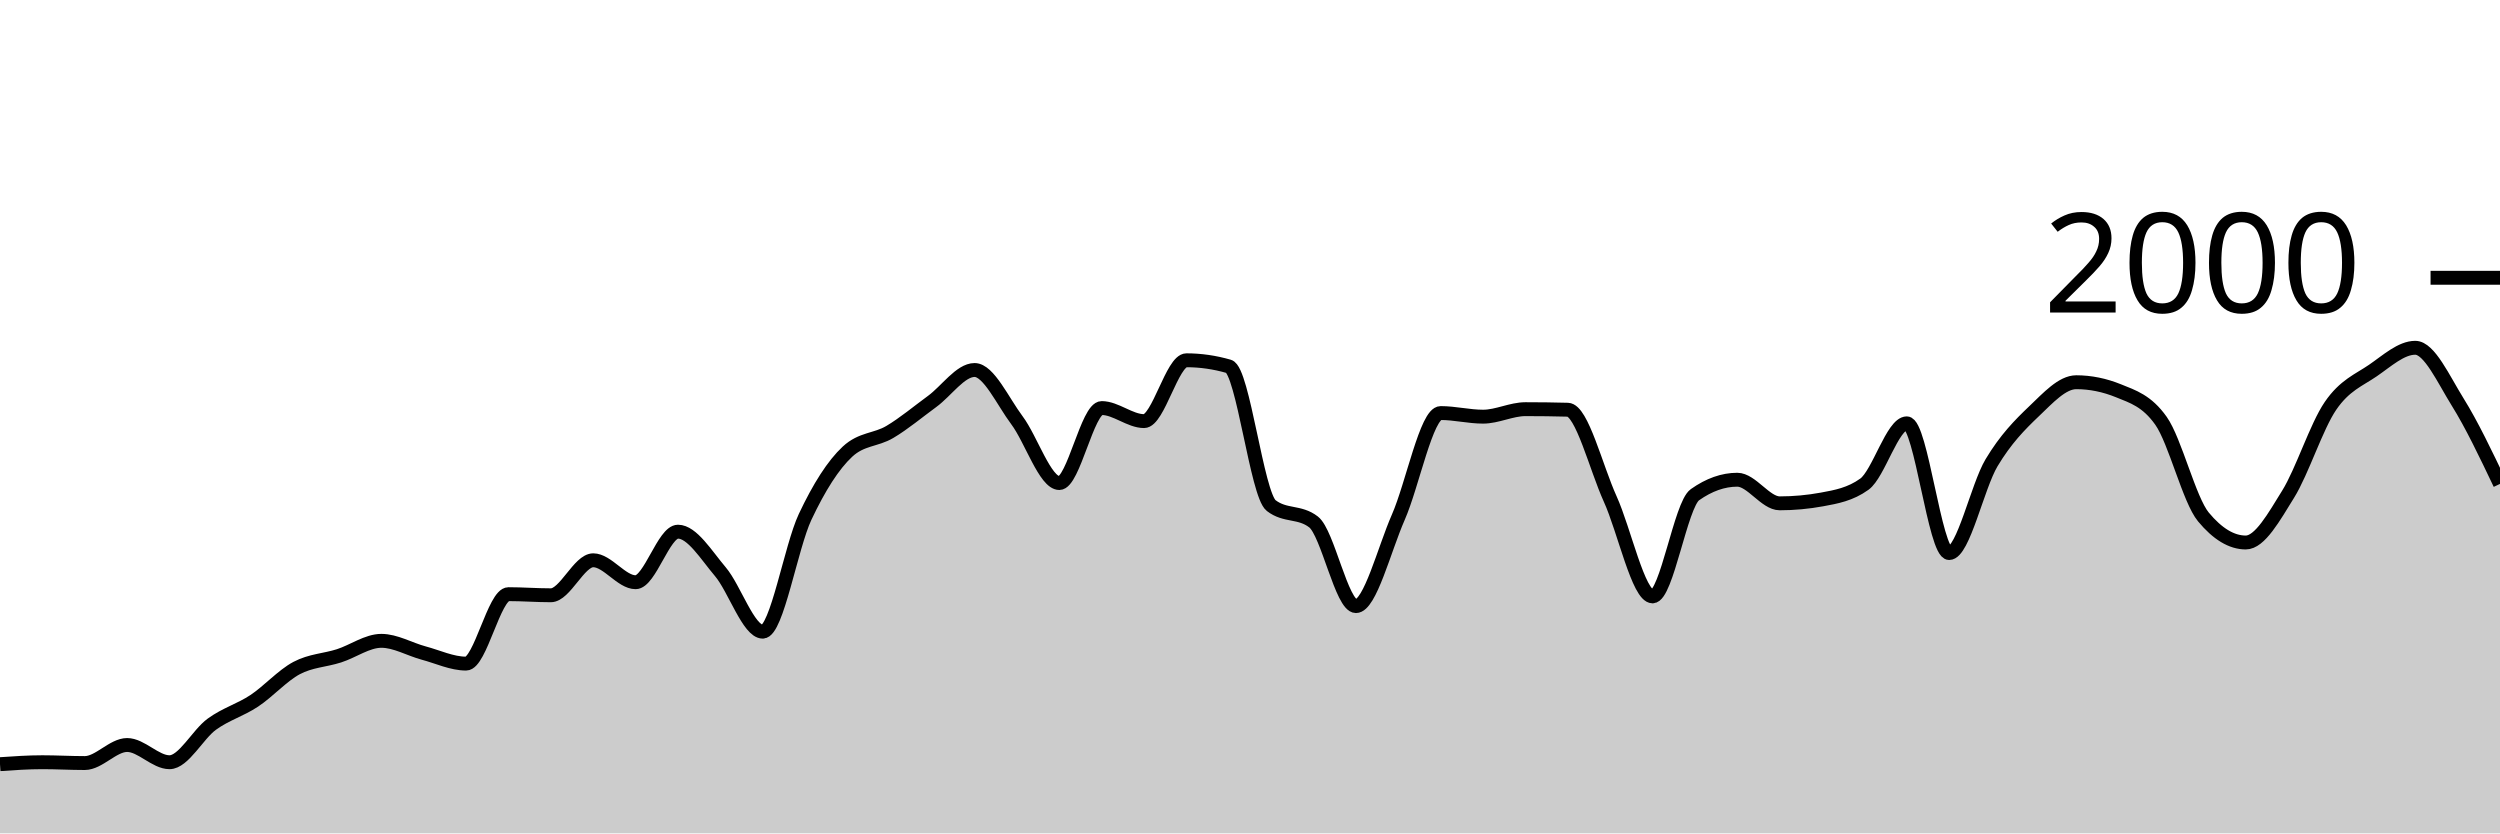
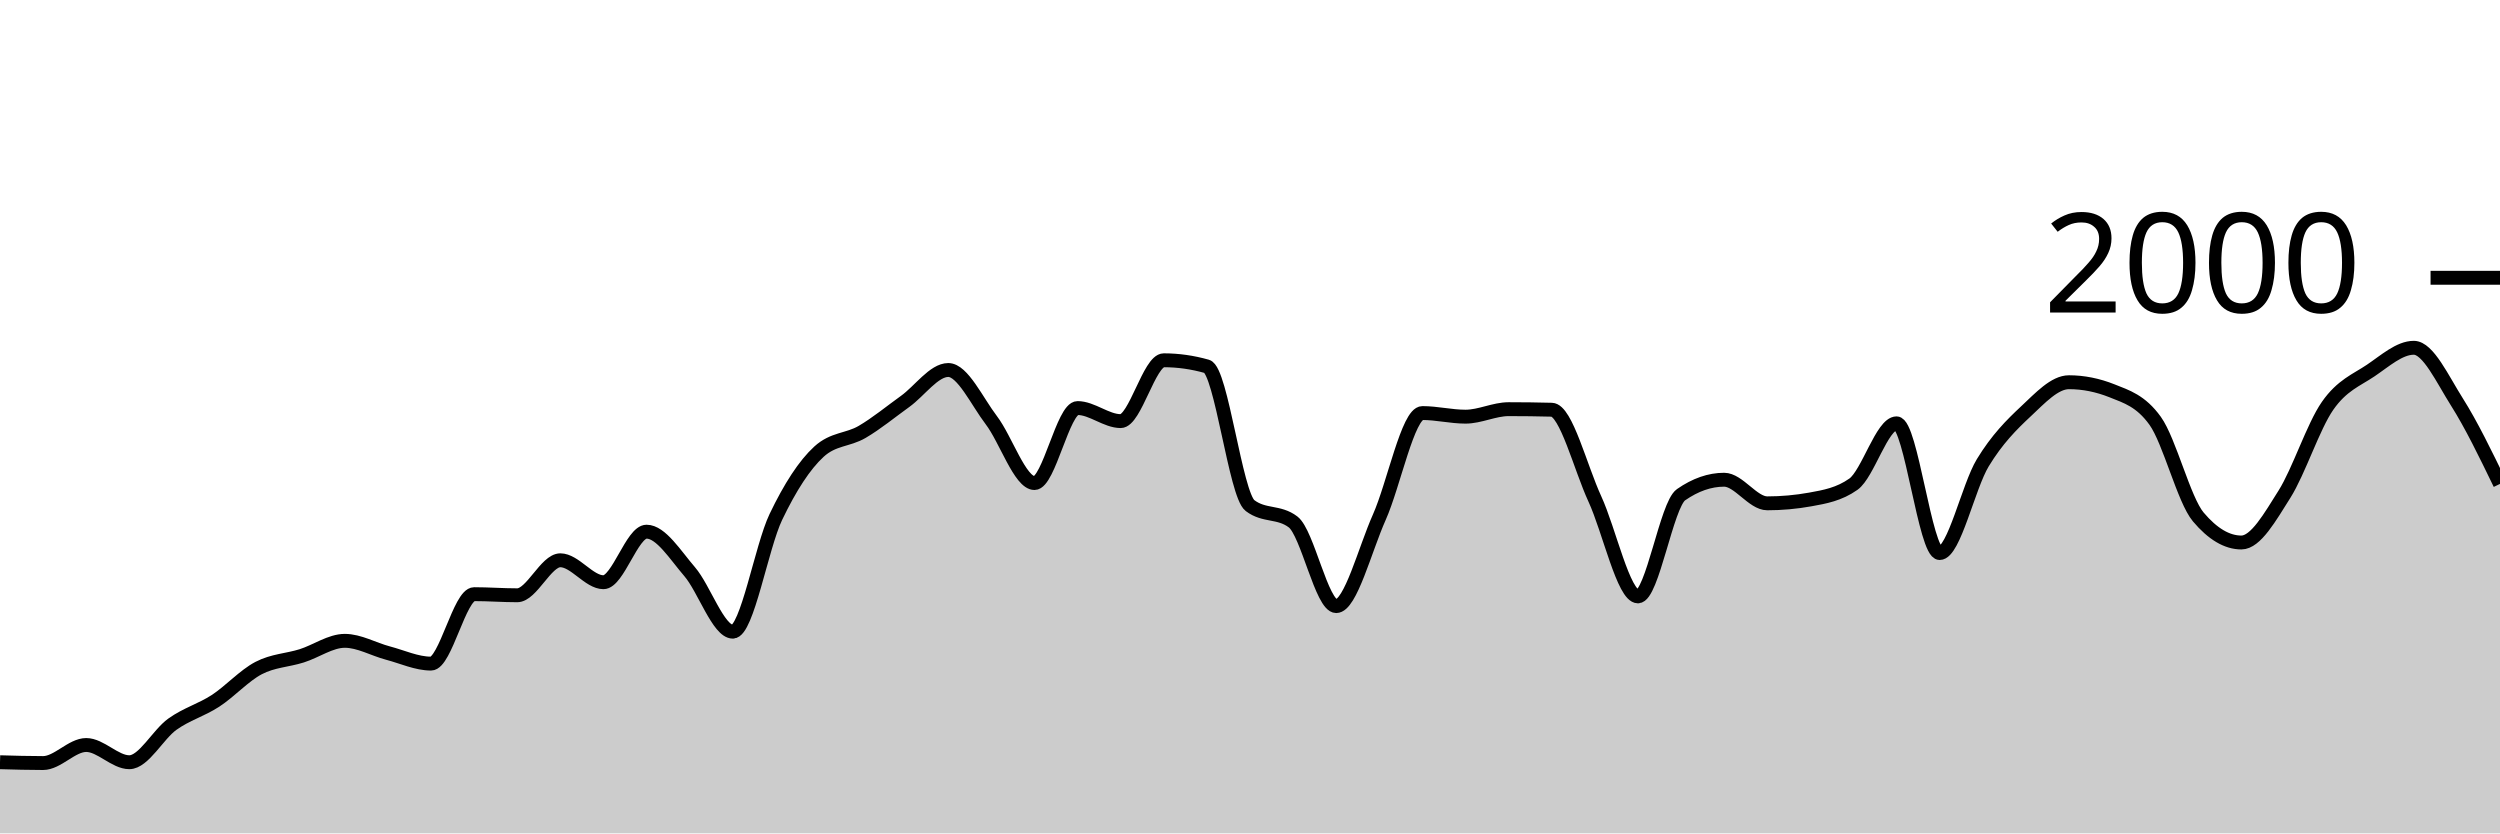
<svg xmlns="http://www.w3.org/2000/svg" viewBox="0 0 180 60">
  <g transform="translate(0,20)">
-     <path class="area" fill="rgba(0, 0, 0, 0.2)" d="M0,35.02C1.017,34.95,2.034,34.88,3.051,34.88C4.068,34.88,5.085,34.94,6.102,34.94C7.119,34.94,8.136,33.64,9.153,33.64C10.169,33.64,11.186,34.88,12.203,34.88C13.22,34.88,14.237,32.877,15.254,32.14C16.271,31.403,17.288,31.133,18.305,30.46C19.322,29.787,20.339,28.64,21.356,28.1C22.373,27.56,23.39,27.547,24.407,27.22C25.424,26.893,26.441,26.14,27.458,26.14C28.475,26.14,29.492,26.747,30.508,27.02C31.525,27.293,32.542,27.78,33.559,27.78C34.576,27.78,35.593,22.78,36.61,22.78C37.627,22.78,38.644,22.86,39.661,22.86C40.678,22.86,41.695,20.34,42.712,20.34C43.729,20.34,44.746,21.92,45.763,21.92C46.78,21.92,47.797,18.28,48.814,18.28C49.831,18.28,50.847,19.96,51.864,21.16C52.881,22.36,53.898,25.48,54.915,25.48C55.932,25.48,56.949,19.38,57.966,17.22C58.983,15.06,60,13.467,61.017,12.52C62.034,11.573,63.051,11.703,64.068,11.1C65.085,10.497,66.102,9.643,67.119,8.9C68.136,8.157,69.153,6.64,70.169,6.64C71.186,6.64,72.203,8.903,73.22,10.26C74.237,11.617,75.254,14.78,76.271,14.78C77.288,14.78,78.305,9.38,79.322,9.38C80.339,9.38,81.356,10.32,82.373,10.32C83.39,10.32,84.407,5.94,85.424,5.94C86.441,5.94,87.458,6.087,88.475,6.38C89.492,6.673,90.508,15.613,91.525,16.4C92.542,17.187,93.559,16.793,94.576,17.58C95.593,18.367,96.61,23.64,97.627,23.64C98.644,23.64,99.661,19.557,100.678,17.24C101.695,14.923,102.712,9.74,103.729,9.74C104.746,9.74,105.763,10,106.78,10C107.797,10,108.814,9.46,109.831,9.46C110.847,9.46,111.864,9.473,112.881,9.5C113.898,9.527,114.915,13.68,115.932,15.92C116.949,18.16,117.966,22.94,118.983,22.94C120,22.94,121.017,16.34,122.034,15.62C123.051,14.9,124.068,14.54,125.085,14.54C126.102,14.54,127.119,16.24,128.136,16.24C129.153,16.24,130.169,16.147,131.186,15.96C132.203,15.773,133.22,15.593,134.237,14.86C135.254,14.127,136.271,10.48,137.288,10.48C138.305,10.48,139.322,19.82,140.339,19.82C141.356,19.82,142.373,15.02,143.39,13.32C144.407,11.62,145.424,10.587,146.441,9.62C147.458,8.653,148.475,7.52,149.492,7.52C150.508,7.52,151.525,7.727,152.542,8.14C153.559,8.553,154.576,8.86,155.593,10.3C156.61,11.74,157.627,15.993,158.644,17.22C159.661,18.447,160.678,19.06,161.695,19.06C162.712,19.06,163.729,17.22,164.746,15.58C165.763,13.94,166.78,10.703,167.797,9.22C168.814,7.737,169.831,7.377,170.847,6.68C171.864,5.983,172.881,5.04,173.898,5.04C174.915,5.04,175.932,7.307,176.949,8.94C177.966,10.573,178.983,12.707,180,14.84L180,40C178.983,40,177.966,40,176.949,40C175.932,40,174.915,40,173.898,40C172.881,40,171.864,40,170.847,40C169.831,40,168.814,40,167.797,40C166.78,40,165.763,40,164.746,40C163.729,40,162.712,40,161.695,40C160.678,40,159.661,40,158.644,40C157.627,40,156.61,40,155.593,40C154.576,40,153.559,40,152.542,40C151.525,40,150.508,40,149.492,40C148.475,40,147.458,40,146.441,40C145.424,40,144.407,40,143.39,40C142.373,40,141.356,40,140.339,40C139.322,40,138.305,40,137.288,40C136.271,40,135.254,40,134.237,40C133.22,40,132.203,40,131.186,40C130.169,40,129.153,40,128.136,40C127.119,40,126.102,40,125.085,40C124.068,40,123.051,40,122.034,40C121.017,40,120,40,118.983,40C117.966,40,116.949,40,115.932,40C114.915,40,113.898,40,112.881,40C111.864,40,110.847,40,109.831,40C108.814,40,107.797,40,106.78,40C105.763,40,104.746,40,103.729,40C102.712,40,101.695,40,100.678,40C99.661,40,98.644,40,97.627,40C96.61,40,95.593,40,94.576,40C93.559,40,92.542,40,91.525,40C90.508,40,89.492,40,88.475,40C87.458,40,86.441,40,85.424,40C84.407,40,83.39,40,82.373,40C81.356,40,80.339,40,79.322,40C78.305,40,77.288,40,76.271,40C75.254,40,74.237,40,73.22,40C72.203,40,71.186,40,70.169,40C69.153,40,68.136,40,67.119,40C66.102,40,65.085,40,64.068,40C63.051,40,62.034,40,61.017,40C60,40,58.983,40,57.966,40C56.949,40,55.932,40,54.915,40C53.898,40,52.881,40,51.864,40C50.847,40,49.831,40,48.814,40C47.797,40,46.78,40,45.763,40C44.746,40,43.729,40,42.712,40C41.695,40,40.678,40,39.661,40C38.644,40,37.627,40,36.61,40C35.593,40,34.576,40,33.559,40C32.542,40,31.525,40,30.508,40C29.492,40,28.475,40,27.458,40C26.441,40,25.424,40,24.407,40C23.39,40,22.373,40,21.356,40C20.339,40,19.322,40,18.305,40C17.288,40,16.271,40,15.254,40C14.237,40,13.22,40,12.203,40C11.186,40,10.169,40,9.153,40C8.136,40,7.119,40,6.102,40C5.085,40,4.068,40,3.051,40C2.034,40,1.017,40,0,40Z" />
-     <path class="line" stroke="black" fill="none" d="M0,35.02C1.017,34.95,2.034,34.88,3.051,34.88C4.068,34.88,5.085,34.94,6.102,34.94C7.119,34.94,8.136,33.64,9.153,33.64C10.169,33.64,11.186,34.88,12.203,34.88C13.22,34.88,14.237,32.877,15.254,32.14C16.271,31.403,17.288,31.133,18.305,30.46C19.322,29.787,20.339,28.64,21.356,28.1C22.373,27.56,23.39,27.547,24.407,27.22C25.424,26.893,26.441,26.14,27.458,26.14C28.475,26.14,29.492,26.747,30.508,27.02C31.525,27.293,32.542,27.78,33.559,27.78C34.576,27.78,35.593,22.78,36.61,22.78C37.627,22.78,38.644,22.86,39.661,22.86C40.678,22.86,41.695,20.34,42.712,20.34C43.729,20.34,44.746,21.92,45.763,21.92C46.78,21.92,47.797,18.28,48.814,18.28C49.831,18.28,50.847,19.96,51.864,21.16C52.881,22.36,53.898,25.48,54.915,25.48C55.932,25.48,56.949,19.38,57.966,17.22C58.983,15.06,60,13.467,61.017,12.52C62.034,11.573,63.051,11.703,64.068,11.1C65.085,10.497,66.102,9.643,67.119,8.9C68.136,8.157,69.153,6.64,70.169,6.64C71.186,6.64,72.203,8.903,73.22,10.26C74.237,11.617,75.254,14.78,76.271,14.78C77.288,14.78,78.305,9.38,79.322,9.38C80.339,9.38,81.356,10.32,82.373,10.32C83.39,10.32,84.407,5.94,85.424,5.94C86.441,5.94,87.458,6.087,88.475,6.38C89.492,6.673,90.508,15.613,91.525,16.4C92.542,17.187,93.559,16.793,94.576,17.58C95.593,18.367,96.61,23.64,97.627,23.64C98.644,23.64,99.661,19.557,100.678,17.24C101.695,14.923,102.712,9.74,103.729,9.74C104.746,9.74,105.763,10,106.78,10C107.797,10,108.814,9.46,109.831,9.46C110.847,9.46,111.864,9.473,112.881,9.5C113.898,9.527,114.915,13.68,115.932,15.92C116.949,18.16,117.966,22.94,118.983,22.94C120,22.94,121.017,16.34,122.034,15.62C123.051,14.9,124.068,14.54,125.085,14.54C126.102,14.54,127.119,16.24,128.136,16.24C129.153,16.24,130.169,16.147,131.186,15.96C132.203,15.773,133.22,15.593,134.237,14.86C135.254,14.127,136.271,10.48,137.288,10.48C138.305,10.48,139.322,19.82,140.339,19.82C141.356,19.82,142.373,15.02,143.39,13.32C144.407,11.62,145.424,10.587,146.441,9.62C147.458,8.653,148.475,7.52,149.492,7.52C150.508,7.52,151.525,7.727,152.542,8.14C153.559,8.553,154.576,8.86,155.593,10.3C156.61,11.74,157.627,15.993,158.644,17.22C159.661,18.447,160.678,19.06,161.695,19.06C162.712,19.06,163.729,17.22,164.746,15.58C165.763,13.94,166.78,10.703,167.797,9.22C168.814,7.737,169.831,7.377,170.847,6.68C171.864,5.983,172.881,5.04,173.898,5.04C174.915,5.04,175.932,7.307,176.949,8.94C177.966,10.573,178.983,12.707,180,14.84" />
+     <path class="area" fill="rgba(0, 0, 0, 0.2)" d="M0,34.88C1.034,34.91,2.069,34.94,3.103,34.94C4.138,34.94,5.172,33.64,6.207,33.64C7.241,33.64,8.276,34.88,9.31,34.88C10.345,34.88,11.379,32.877,12.414,32.14C13.448,31.403,14.483,31.133,15.517,30.46C16.552,29.787,17.586,28.64,18.621,28.1C19.655,27.56,20.69,27.547,21.724,27.22C22.759,26.893,23.793,26.14,24.828,26.14C25.862,26.14,26.897,26.747,27.931,27.02C28.966,27.293,30,27.78,31.034,27.78C32.069,27.78,33.103,22.78,34.138,22.78C35.172,22.78,36.207,22.86,37.241,22.86C38.276,22.86,39.31,20.34,40.345,20.34C41.379,20.34,42.414,21.92,43.448,21.92C44.483,21.92,45.517,18.28,46.552,18.28C47.586,18.28,48.621,19.96,49.655,21.16C50.69,22.36,51.724,25.48,52.759,25.48C53.793,25.48,54.828,19.38,55.862,17.22C56.897,15.06,57.931,13.467,58.966,12.52C60,11.573,61.034,11.703,62.069,11.1C63.103,10.497,64.138,9.643,65.172,8.9C66.207,8.157,67.241,6.64,68.276,6.64C69.31,6.64,70.345,8.903,71.379,10.26C72.414,11.617,73.448,14.78,74.483,14.78C75.517,14.78,76.552,9.38,77.586,9.38C78.621,9.38,79.655,10.32,80.69,10.32C81.724,10.32,82.759,5.94,83.793,5.94C84.828,5.94,85.862,6.087,86.897,6.38C87.931,6.673,88.966,15.613,90,16.4C91.034,17.187,92.069,16.793,93.103,17.58C94.138,18.367,95.172,23.64,96.207,23.64C97.241,23.64,98.276,19.557,99.31,17.24C100.345,14.923,101.379,9.74,102.414,9.74C103.448,9.74,104.483,10,105.517,10C106.552,10,107.586,9.46,108.621,9.46C109.655,9.46,110.69,9.473,111.724,9.5C112.759,9.527,113.793,13.68,114.828,15.92C115.862,18.16,116.897,22.94,117.931,22.94C118.966,22.94,120,16.34,121.034,15.62C122.069,14.9,123.103,14.54,124.138,14.54C125.172,14.54,126.207,16.24,127.241,16.24C128.276,16.24,129.31,16.147,130.345,15.96C131.379,15.773,132.414,15.593,133.448,14.86C134.483,14.127,135.517,10.48,136.552,10.48C137.586,10.48,138.621,19.82,139.655,19.82C140.69,19.82,141.724,15.02,142.759,13.32C143.793,11.62,144.828,10.587,145.862,9.62C146.897,8.653,147.931,7.52,148.966,7.52C150,7.52,151.034,7.727,152.069,8.14C153.103,8.553,154.138,8.86,155.172,10.3C156.207,11.74,157.241,15.993,158.276,17.22C159.31,18.447,160.345,19.06,161.379,19.06C162.414,19.06,163.448,17.22,164.483,15.58C165.517,13.94,166.552,10.703,167.586,9.22C168.621,7.737,169.655,7.377,170.69,6.68C171.724,5.983,172.759,5.04,173.793,5.04C174.828,5.04,175.862,7.307,176.897,8.94C177.931,10.573,178.966,12.707,180,14.84L180,40C178.966,40,177.931,40,176.897,40C175.862,40,174.828,40,173.793,40C172.759,40,171.724,40,170.69,40C169.655,40,168.621,40,167.586,40C166.552,40,165.517,40,164.483,40C163.448,40,162.414,40,161.379,40C160.345,40,159.31,40,158.276,40C157.241,40,156.207,40,155.172,40C154.138,40,153.103,40,152.069,40C151.034,40,150,40,148.966,40C147.931,40,146.897,40,145.862,40C144.828,40,143.793,40,142.759,40C141.724,40,140.69,40,139.655,40C138.621,40,137.586,40,136.552,40C135.517,40,134.483,40,133.448,40C132.414,40,131.379,40,130.345,40C129.31,40,128.276,40,127.241,40C126.207,40,125.172,40,124.138,40C123.103,40,122.069,40,121.034,40C120,40,118.966,40,117.931,40C116.897,40,115.862,40,114.828,40C113.793,40,112.759,40,111.724,40C110.69,40,109.655,40,108.621,40C107.586,40,106.552,40,105.517,40C104.483,40,103.448,40,102.414,40C101.379,40,100.345,40,99.31,40C98.276,40,97.241,40,96.207,40C95.172,40,94.138,40,93.103,40C92.069,40,91.034,40,90,40C88.966,40,87.931,40,86.897,40C85.862,40,84.828,40,83.793,40C82.759,40,81.724,40,80.69,40C79.655,40,78.621,40,77.586,40C76.552,40,75.517,40,74.483,40C73.448,40,72.414,40,71.379,40C70.345,40,69.31,40,68.276,40C67.241,40,66.207,40,65.172,40C64.138,40,63.103,40,62.069,40C61.034,40,60,40,58.966,40C57.931,40,56.897,40,55.862,40C54.828,40,53.793,40,52.759,40C51.724,40,50.69,40,49.655,40C48.621,40,47.586,40,46.552,40C45.517,40,44.483,40,43.448,40C42.414,40,41.379,40,40.345,40C39.31,40,38.276,40,37.241,40C36.207,40,35.172,40,34.138,40C33.103,40,32.069,40,31.034,40C30,40,28.966,40,27.931,40C26.897,40,25.862,40,24.828,40C23.793,40,22.759,40,21.724,40C20.69,40,19.655,40,18.621,40C17.586,40,16.552,40,15.517,40C14.483,40,13.448,40,12.414,40C11.379,40,10.345,40,9.31,40C8.276,40,7.241,40,6.207,40C5.172,40,4.138,40,3.103,40C2.069,40,1.034,40,0,40Z" />
+     <path class="line" stroke="black" fill="none" d="M0,34.88C1.034,34.91,2.069,34.94,3.103,34.94C4.138,34.94,5.172,33.64,6.207,33.64C7.241,33.64,8.276,34.88,9.31,34.88C10.345,34.88,11.379,32.877,12.414,32.14C13.448,31.403,14.483,31.133,15.517,30.46C16.552,29.787,17.586,28.64,18.621,28.1C19.655,27.56,20.69,27.547,21.724,27.22C22.759,26.893,23.793,26.14,24.828,26.14C25.862,26.14,26.897,26.747,27.931,27.02C28.966,27.293,30,27.78,31.034,27.78C32.069,27.78,33.103,22.78,34.138,22.78C35.172,22.78,36.207,22.86,37.241,22.86C38.276,22.86,39.31,20.34,40.345,20.34C41.379,20.34,42.414,21.92,43.448,21.92C44.483,21.92,45.517,18.28,46.552,18.28C47.586,18.28,48.621,19.96,49.655,21.16C50.69,22.36,51.724,25.48,52.759,25.48C53.793,25.48,54.828,19.38,55.862,17.22C56.897,15.06,57.931,13.467,58.966,12.52C60,11.573,61.034,11.703,62.069,11.1C63.103,10.497,64.138,9.643,65.172,8.9C66.207,8.157,67.241,6.64,68.276,6.64C69.31,6.64,70.345,8.903,71.379,10.26C72.414,11.617,73.448,14.78,74.483,14.78C75.517,14.78,76.552,9.38,77.586,9.38C78.621,9.38,79.655,10.32,80.69,10.32C81.724,10.32,82.759,5.94,83.793,5.94C84.828,5.94,85.862,6.087,86.897,6.38C87.931,6.673,88.966,15.613,90,16.4C91.034,17.187,92.069,16.793,93.103,17.58C94.138,18.367,95.172,23.64,96.207,23.64C97.241,23.64,98.276,19.557,99.31,17.24C100.345,14.923,101.379,9.74,102.414,9.74C103.448,9.74,104.483,10,105.517,10C106.552,10,107.586,9.46,108.621,9.46C109.655,9.46,110.69,9.473,111.724,9.5C112.759,9.527,113.793,13.68,114.828,15.92C115.862,18.16,116.897,22.94,117.931,22.94C118.966,22.94,120,16.34,121.034,15.62C122.069,14.9,123.103,14.54,124.138,14.54C125.172,14.54,126.207,16.24,127.241,16.24C128.276,16.24,129.31,16.147,130.345,15.96C131.379,15.773,132.414,15.593,133.448,14.86C134.483,14.127,135.517,10.48,136.552,10.48C137.586,10.48,138.621,19.82,139.655,19.82C140.69,19.82,141.724,15.02,142.759,13.32C143.793,11.62,144.828,10.587,145.862,9.62C146.897,8.653,147.931,7.52,148.966,7.52C150,7.52,151.034,7.727,152.069,8.14C153.103,8.553,154.138,8.86,155.172,10.3C156.207,11.74,157.241,15.993,158.276,17.22C159.31,18.447,160.345,19.06,161.379,19.06C162.414,19.06,163.448,17.22,164.483,15.58C165.517,13.94,166.552,10.703,167.586,9.22C168.621,7.737,169.655,7.377,170.69,6.68C171.724,5.983,172.759,5.04,173.793,5.04C174.828,5.04,175.862,7.307,176.897,8.94C177.931,10.573,178.966,12.707,180,14.84" />
    <path class="axis-ceiling" stroke-width="1" stroke="black" fill="none" d="M175,0L180,0" />
    <text class="axis-ceiling-label" font-family="sans-serif" text-anchor="end" font-size="10px" x="170" y="2.5">2000</text>
  </g>
</svg>
